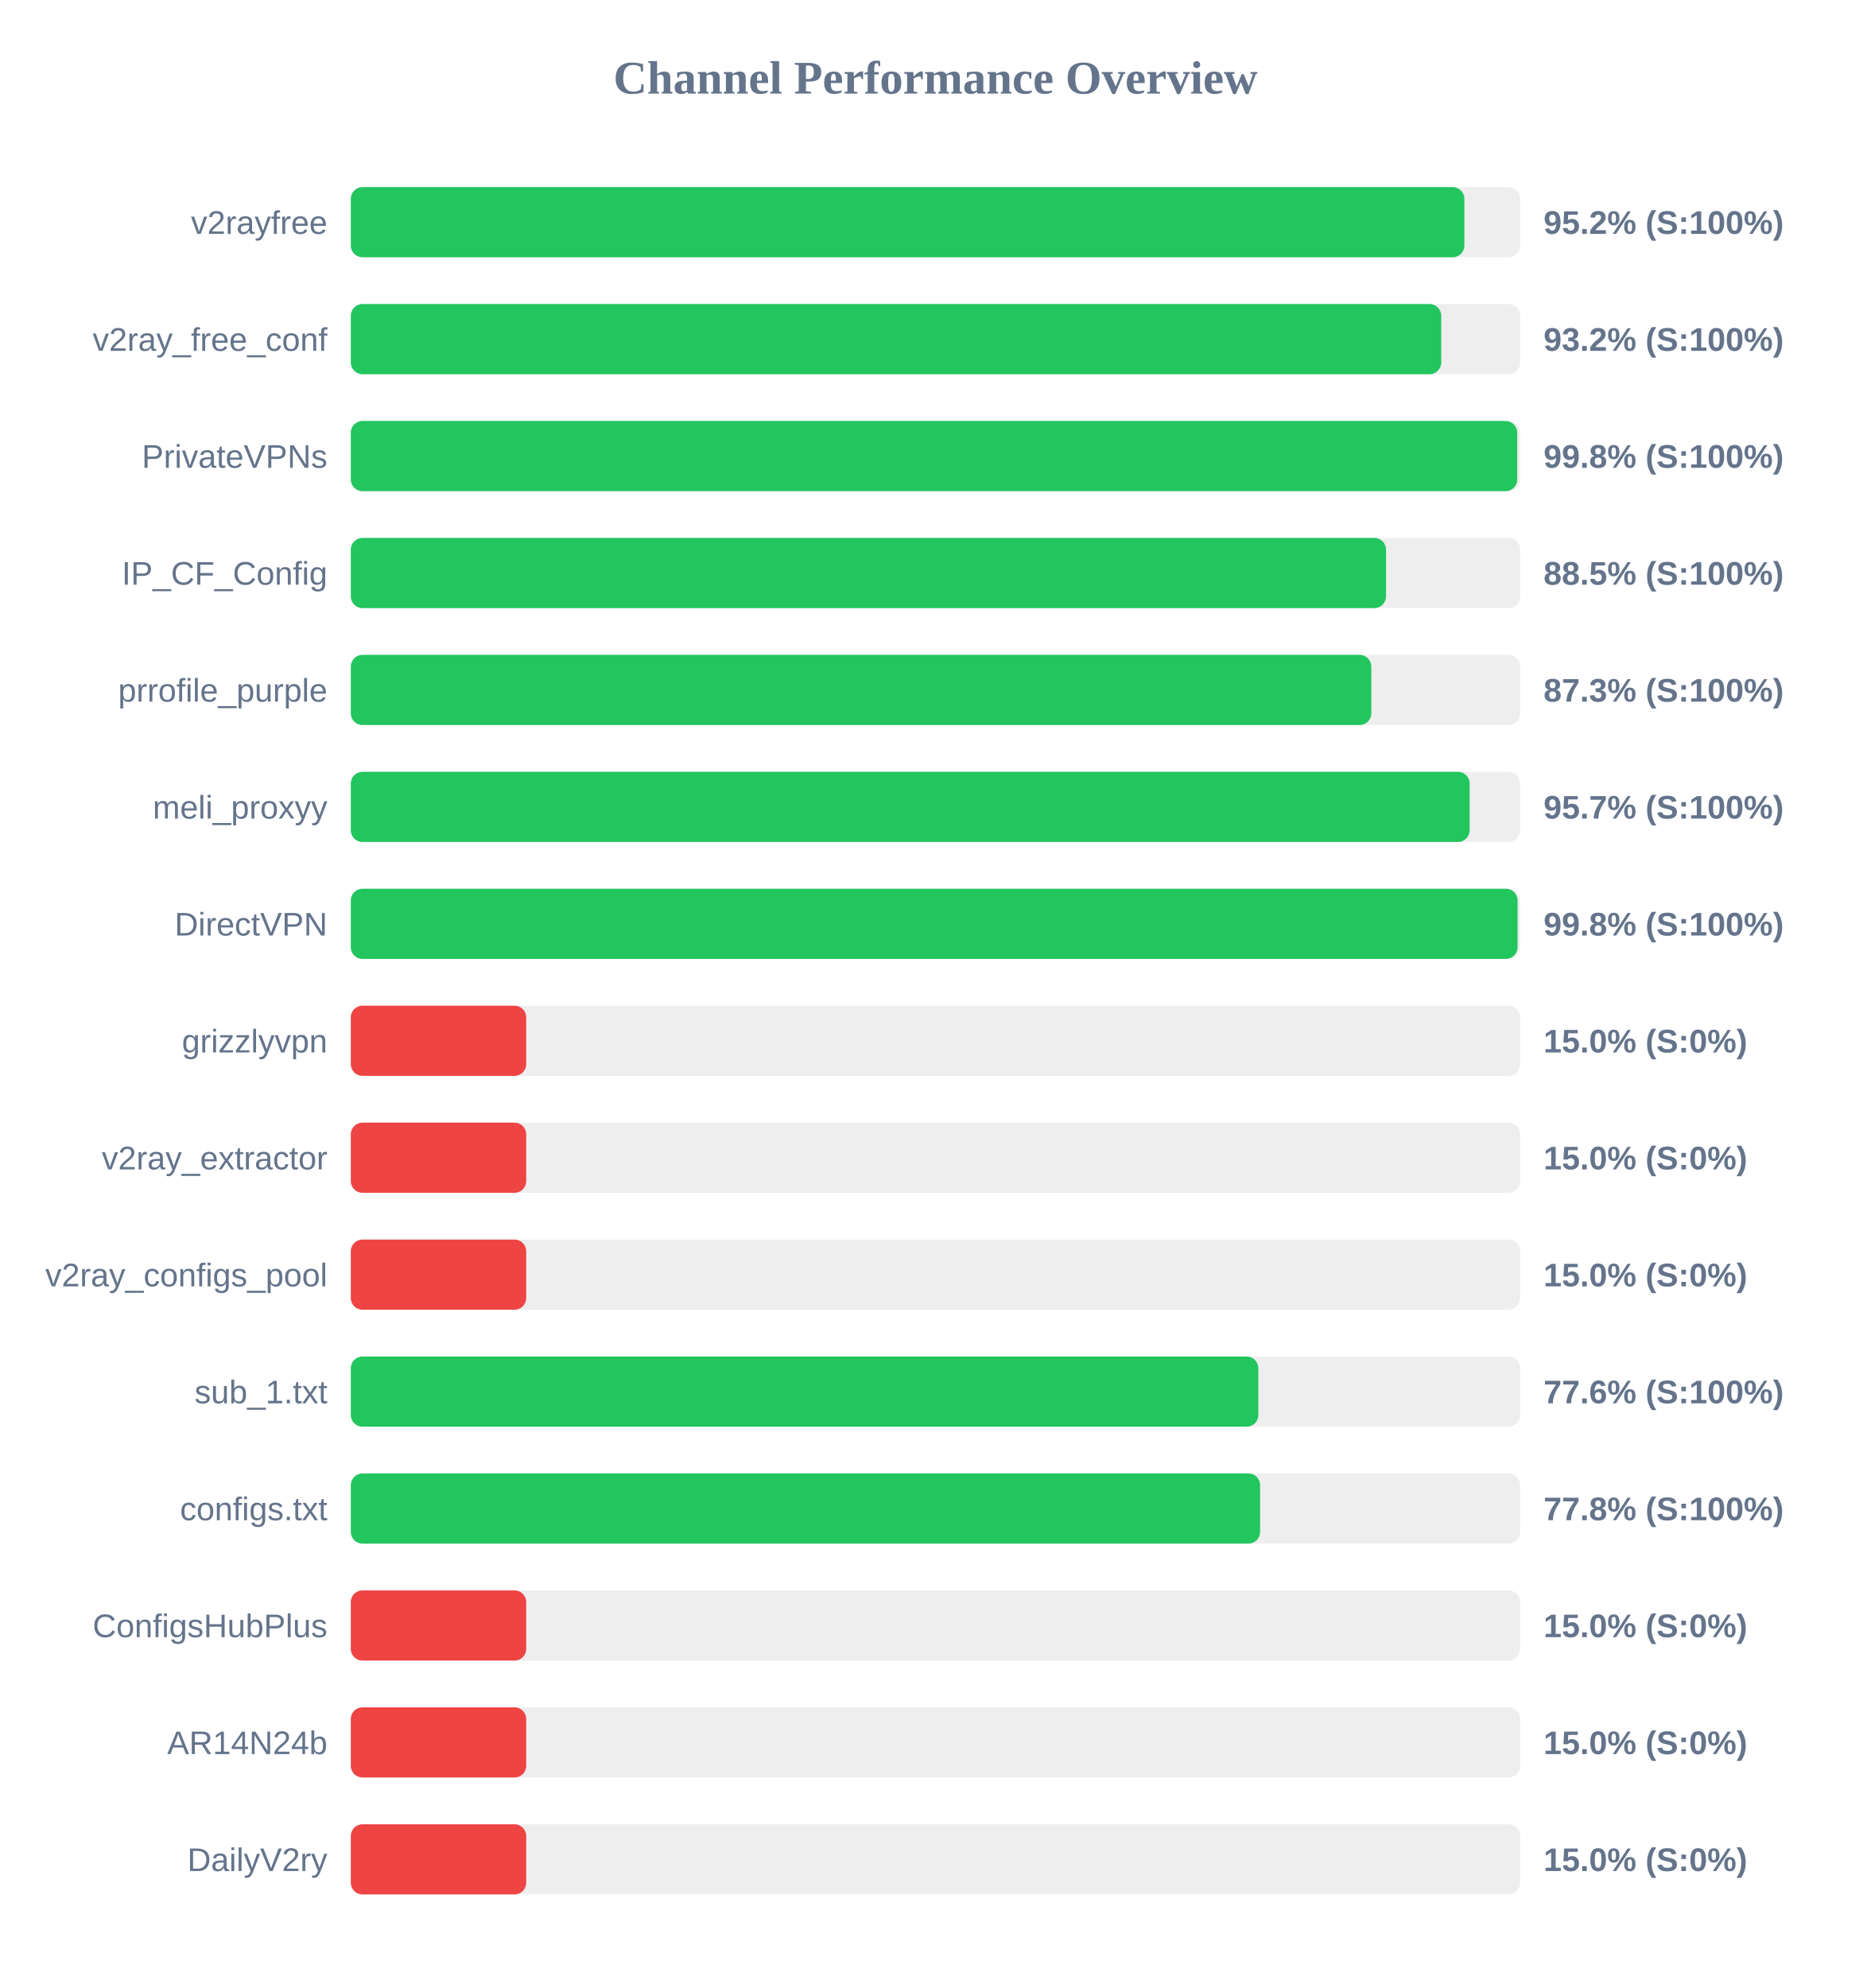
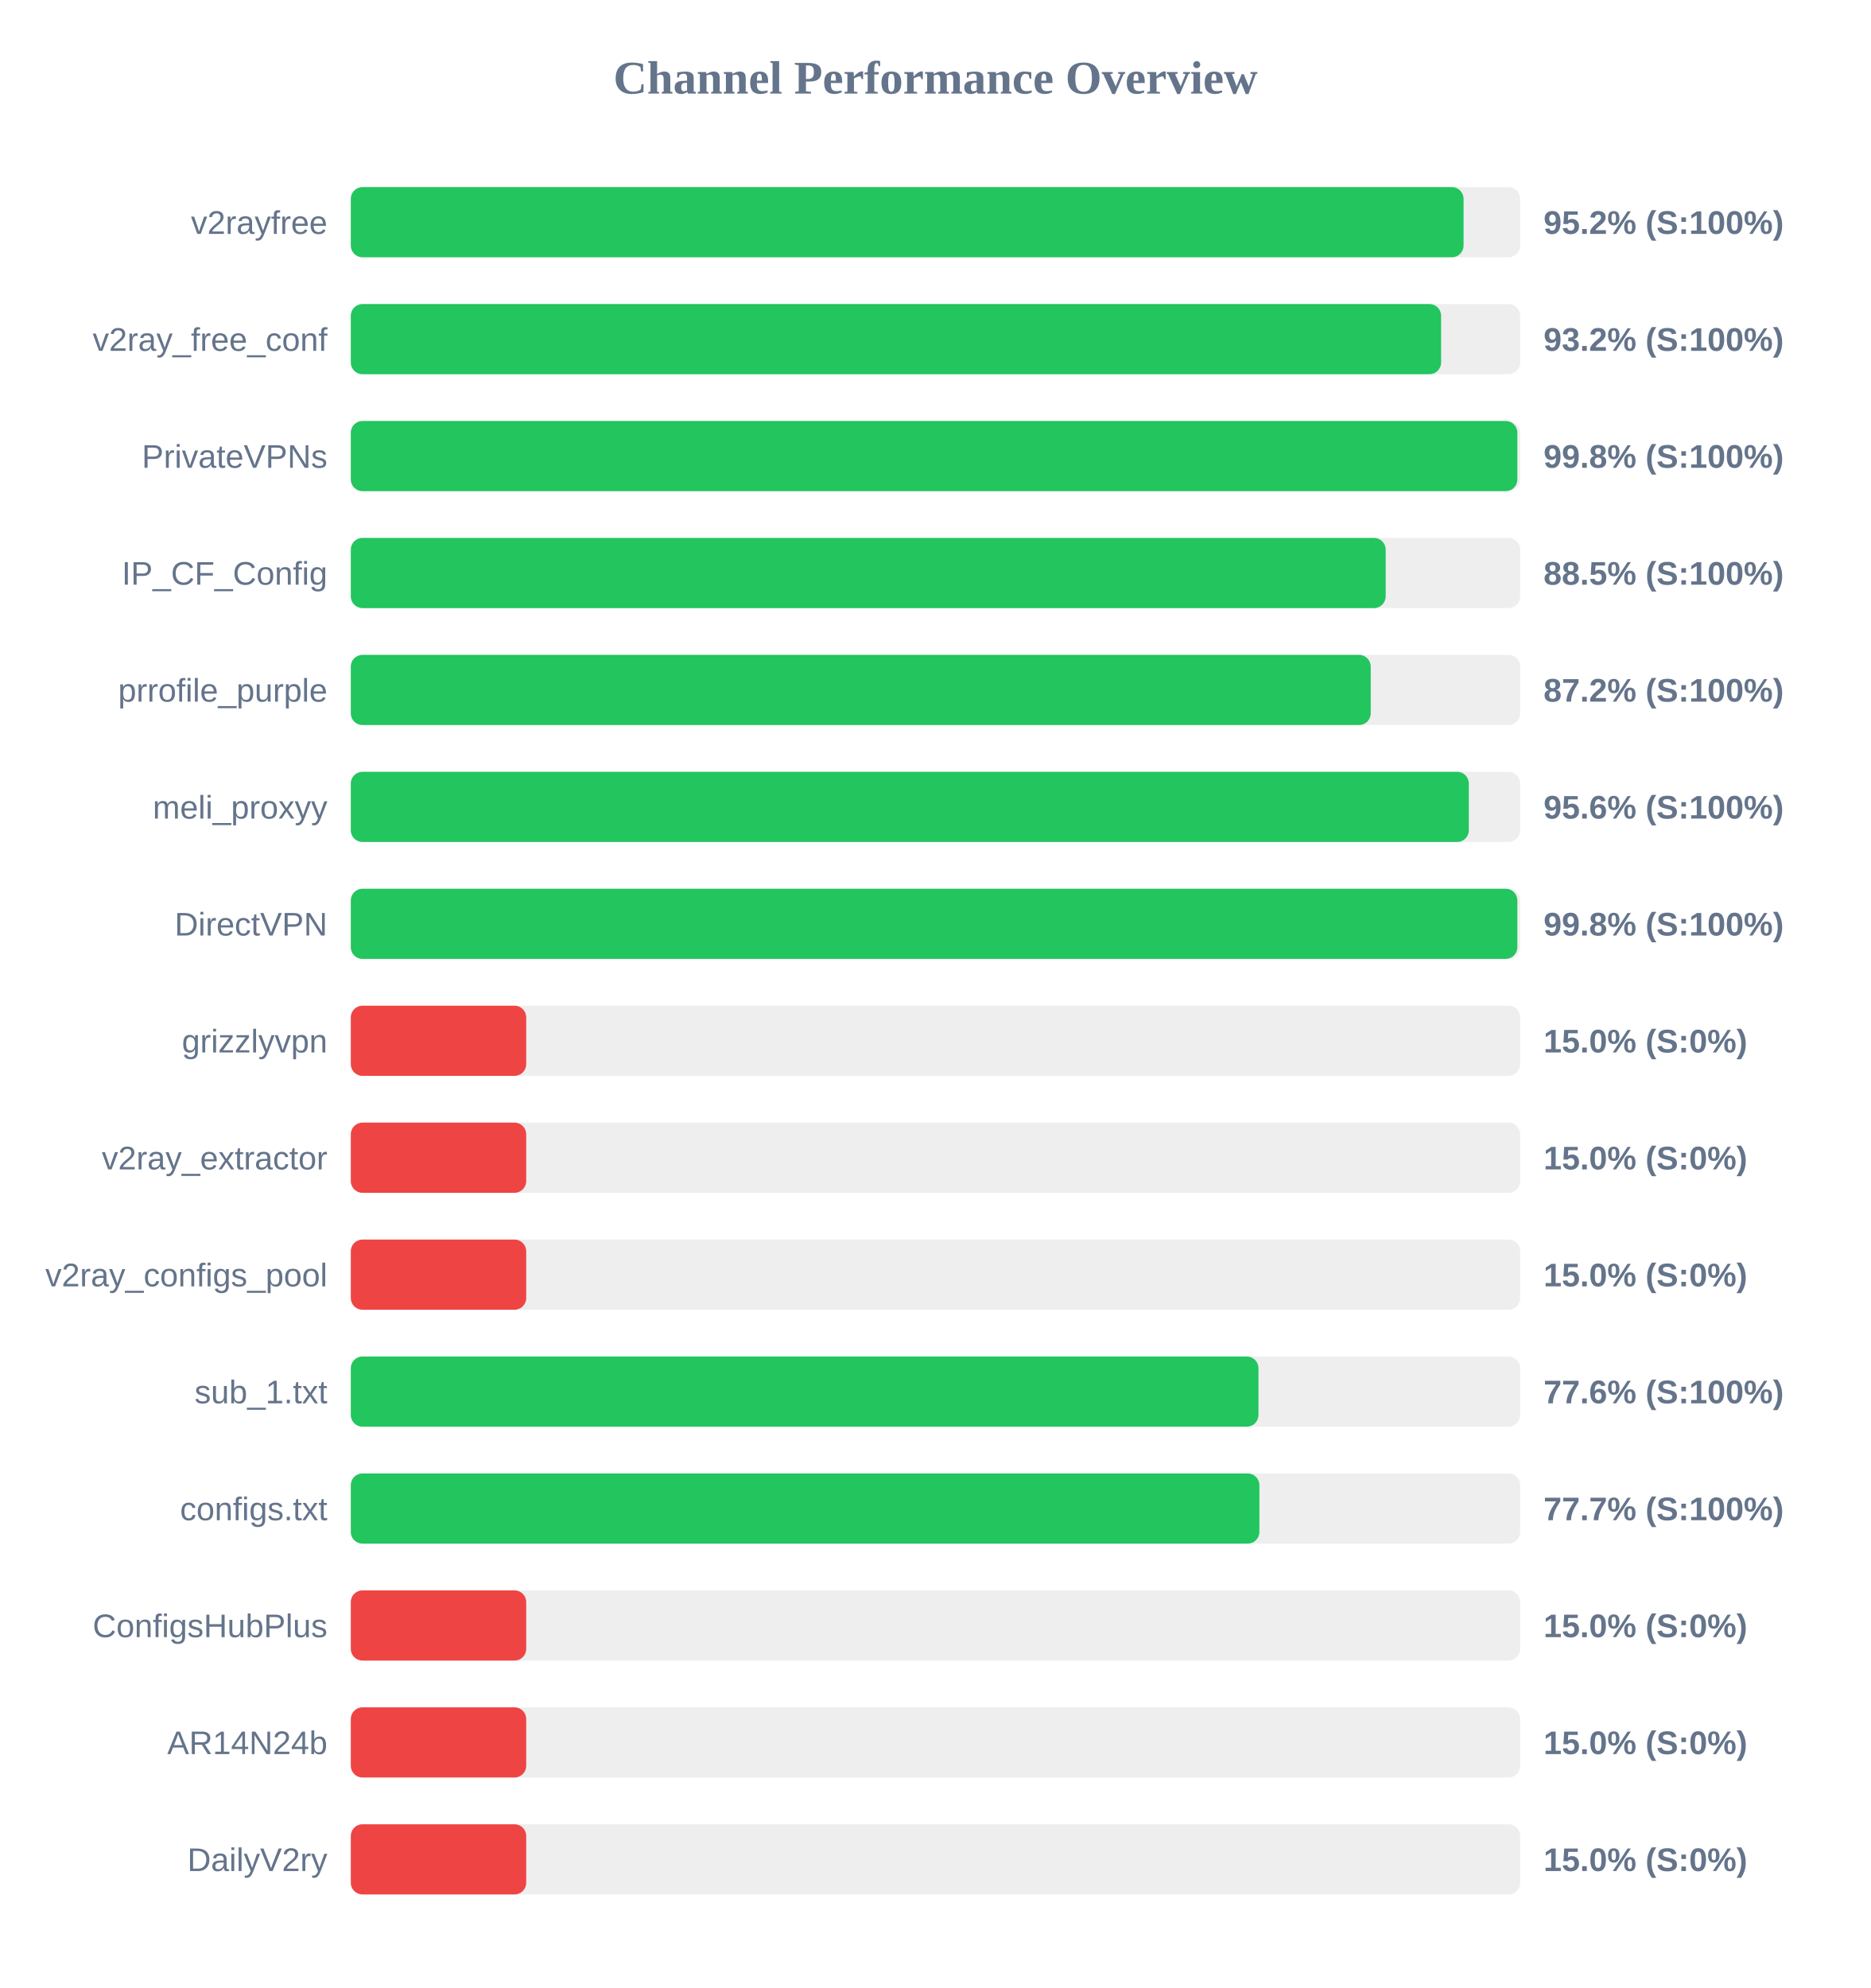
<svg xmlns="http://www.w3.org/2000/svg" width="800" height="850" version="1.1">
  <style>
        .row { font: 14px Arial; fill: #64748b; }
        .score { font: bold 14px Arial; fill: #64748b; }
    </style>
  <text x="400" y="40" text-anchor="middle" font-size="20px" font-weight="bold" fill="#64748b">Channel Performance Overview</text>
  <rect x="150" y="80" width="500" height="30" fill="#eee" rx="5" />
-   <rect x="150" y="80" width="476.15" height="30" fill="#22c55e" rx="5" />
+   <rect x="150" y="80" width="475.8" height="30" fill="#22c55e" rx="5" />
  <text x="140" y="100" text-anchor="end" class="row">v2rayfree</text>
  <text x="660" y="100" text-anchor="start" class="score">95.2% (S:100%)</text>
  <rect x="150" y="130" width="500" height="30" fill="#eee" rx="5" />
-   <rect x="150" y="130" width="466.25" height="30" fill="#22c55e" rx="5" />
+   <rect x="150" y="130" width="466.2" height="30" fill="#22c55e" rx="5" />
  <text x="140" y="150" text-anchor="end" class="row">v2ray_free_conf</text>
  <text x="660" y="150" text-anchor="start" class="score">93.2% (S:100%)</text>
  <rect x="150" y="180" width="500" height="30" fill="#eee" rx="5" />
-   <rect x="150" y="180" width="498.75" height="30" fill="#22c55e" rx="5" />
+   <rect x="150" y="180" width="498.8" height="30" fill="#22c55e" rx="5" />
  <text x="140" y="200" text-anchor="end" class="row">PrivateVPNs</text>
  <text x="660" y="200" text-anchor="start" class="score">99.8% (S:100%)</text>
  <rect x="150" y="230" width="500" height="30" fill="#eee" rx="5" />
-   <rect x="150" y="230" width="442.65" height="30" fill="#22c55e" rx="5" />
+   <rect x="150" y="230" width="442.5" height="30" fill="#22c55e" rx="5" />
  <text x="140" y="250" text-anchor="end" class="row">IP_CF_Config</text>
  <text x="660" y="250" text-anchor="start" class="score">88.5% (S:100%)</text>
  <rect x="150" y="280" width="500" height="30" fill="#eee" rx="5" />
-   <rect x="150" y="280" width="436.35" height="30" fill="#22c55e" rx="5" />
+   <rect x="150" y="280" width="436.1" height="30" fill="#22c55e" rx="5" />
  <text x="140" y="300" text-anchor="end" class="row">prrofile_purple</text>
-   <text x="660" y="300" text-anchor="start" class="score">87.3% (S:100%)</text>
+   <text x="660" y="300" text-anchor="start" class="score">87.2% (S:100%)</text>
  <rect x="150" y="330" width="500" height="30" fill="#eee" rx="5" />
-   <rect x="150" y="330" width="478.4" height="30" fill="#22c55e" rx="5" />
+   <rect x="150" y="330" width="478.05" height="30" fill="#22c55e" rx="5" />
  <text x="140" y="350" text-anchor="end" class="row">meli_proxyy</text>
-   <text x="660" y="350" text-anchor="start" class="score">95.7% (S:100%)</text>
+   <text x="660" y="350" text-anchor="start" class="score">95.6% (S:100%)</text>
  <rect x="150" y="380" width="500" height="30" fill="#eee" rx="5" />
-   <rect x="150" y="380" width="498.9" height="30" fill="#22c55e" rx="5" />
+   <rect x="150" y="380" width="498.8" height="30" fill="#22c55e" rx="5" />
  <text x="140" y="400" text-anchor="end" class="row">DirectVPN</text>
  <text x="660" y="400" text-anchor="start" class="score">99.8% (S:100%)</text>
  <rect x="150" y="430" width="500" height="30" fill="#eee" rx="5" />
  <rect x="150" y="430" width="75.0" height="30" fill="#ef4444" rx="5" />
  <text x="140" y="450" text-anchor="end" class="row">grizzlyvpn</text>
  <text x="660" y="450" text-anchor="start" class="score">15.0% (S:0%)</text>
  <rect x="150" y="480" width="500" height="30" fill="#eee" rx="5" />
  <rect x="150" y="480" width="75.0" height="30" fill="#ef4444" rx="5" />
  <text x="140" y="500" text-anchor="end" class="row">v2ray_extractor</text>
  <text x="660" y="500" text-anchor="start" class="score">15.0% (S:0%)</text>
  <rect x="150" y="530" width="500" height="30" fill="#eee" rx="5" />
  <rect x="150" y="530" width="75.0" height="30" fill="#ef4444" rx="5" />
  <text x="140" y="550" text-anchor="end" class="row">v2ray_configs_pool</text>
  <text x="660" y="550" text-anchor="start" class="score">15.0% (S:0%)</text>
  <rect x="150" y="580" width="500" height="30" fill="#eee" rx="5" />
-   <rect x="150" y="580" width="388.05" height="30" fill="#22c55e" rx="5" />
+   <rect x="150" y="580" width="388.1" height="30" fill="#22c55e" rx="5" />
  <text x="140" y="600" text-anchor="end" class="row">sub_1.txt</text>
  <text x="660" y="600" text-anchor="start" class="score">77.6% (S:100%)</text>
  <rect x="150" y="630" width="500" height="30" fill="#eee" rx="5" />
-   <rect x="150" y="630" width="388.8" height="30" fill="#22c55e" rx="5" />
+   <rect x="150" y="630" width="388.5" height="30" fill="#22c55e" rx="5" />
  <text x="140" y="650" text-anchor="end" class="row">configs.txt</text>
-   <text x="660" y="650" text-anchor="start" class="score">77.8% (S:100%)</text>
+   <text x="660" y="650" text-anchor="start" class="score">77.7% (S:100%)</text>
  <rect x="150" y="680" width="500" height="30" fill="#eee" rx="5" />
  <rect x="150" y="680" width="75.0" height="30" fill="#ef4444" rx="5" />
  <text x="140" y="700" text-anchor="end" class="row">ConfigsHubPlus</text>
  <text x="660" y="700" text-anchor="start" class="score">15.0% (S:0%)</text>
  <rect x="150" y="730" width="500" height="30" fill="#eee" rx="5" />
  <rect x="150" y="730" width="75.0" height="30" fill="#ef4444" rx="5" />
  <text x="140" y="750" text-anchor="end" class="row">AR14N24b</text>
  <text x="660" y="750" text-anchor="start" class="score">15.0% (S:0%)</text>
  <rect x="150" y="780" width="500" height="30" fill="#eee" rx="5" />
  <rect x="150" y="780" width="75.0" height="30" fill="#ef4444" rx="5" />
  <text x="140" y="800" text-anchor="end" class="row">DailyV2ry</text>
  <text x="660" y="800" text-anchor="start" class="score">15.0% (S:0%)</text>
</svg>
